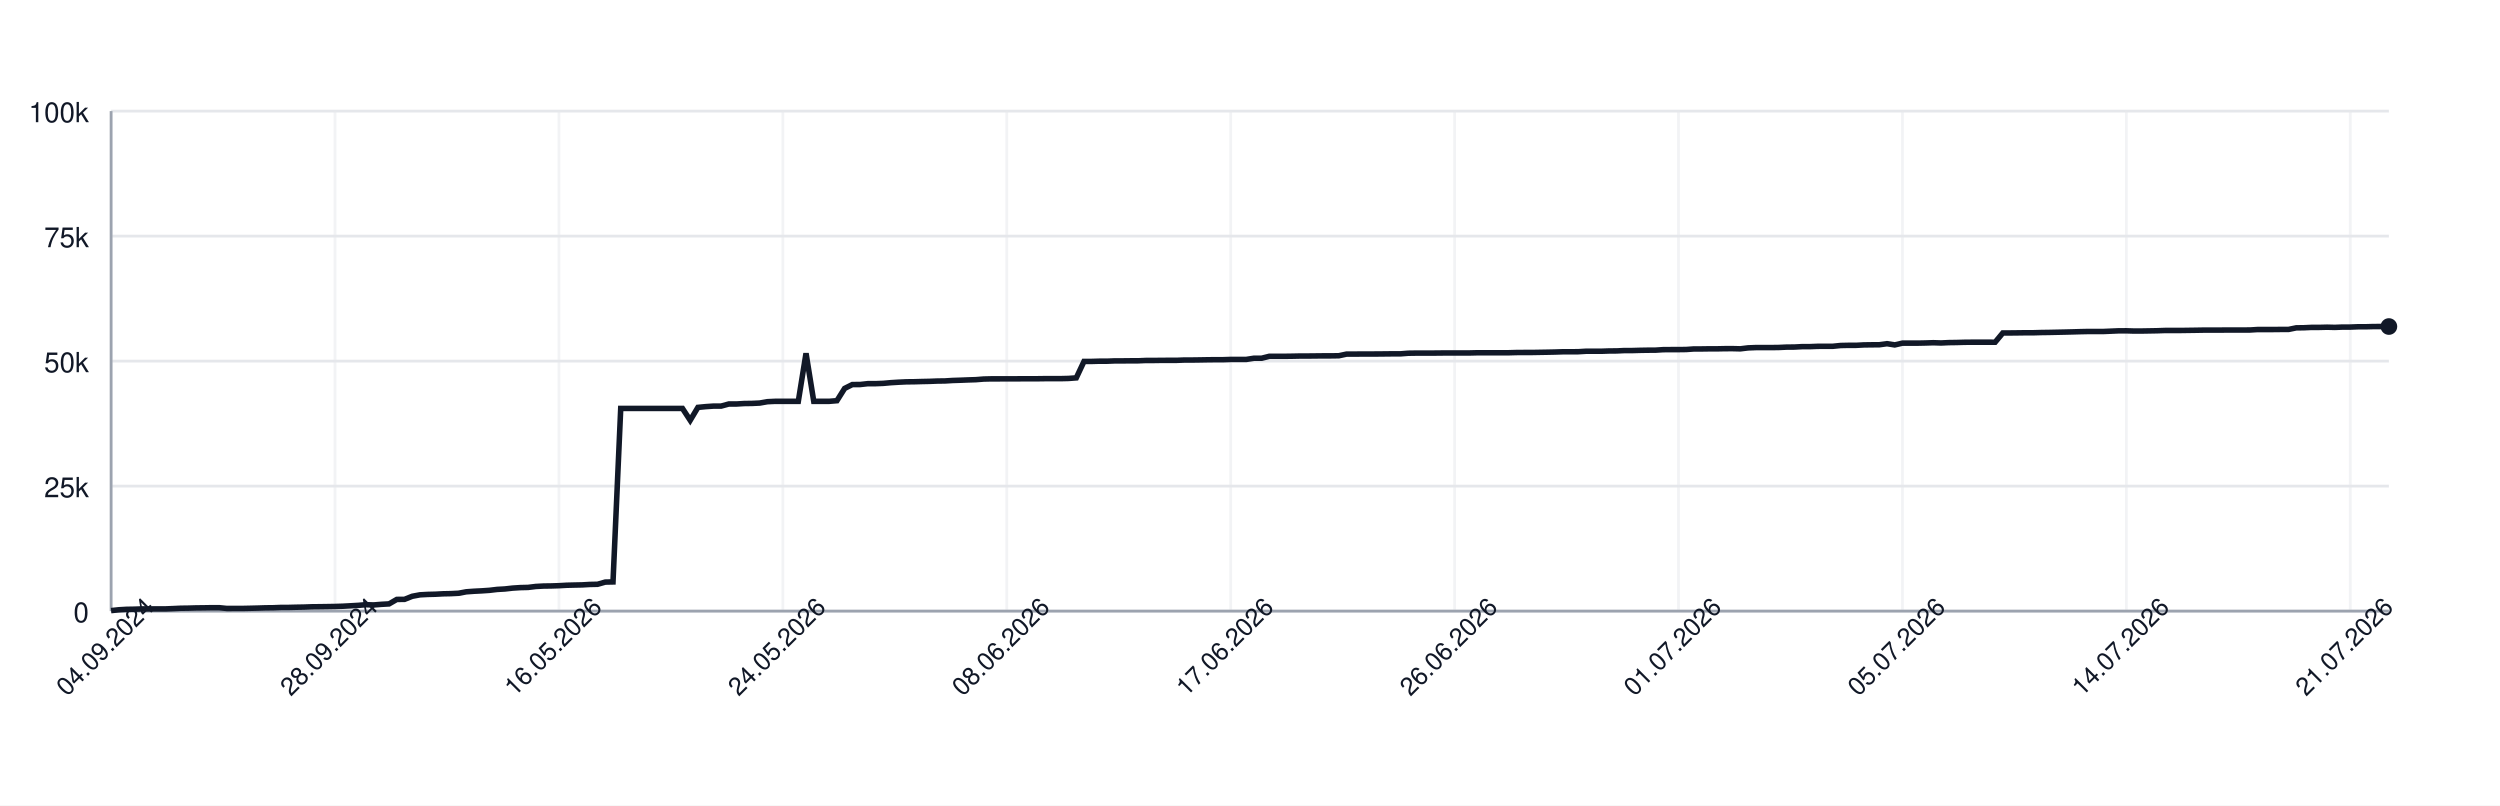
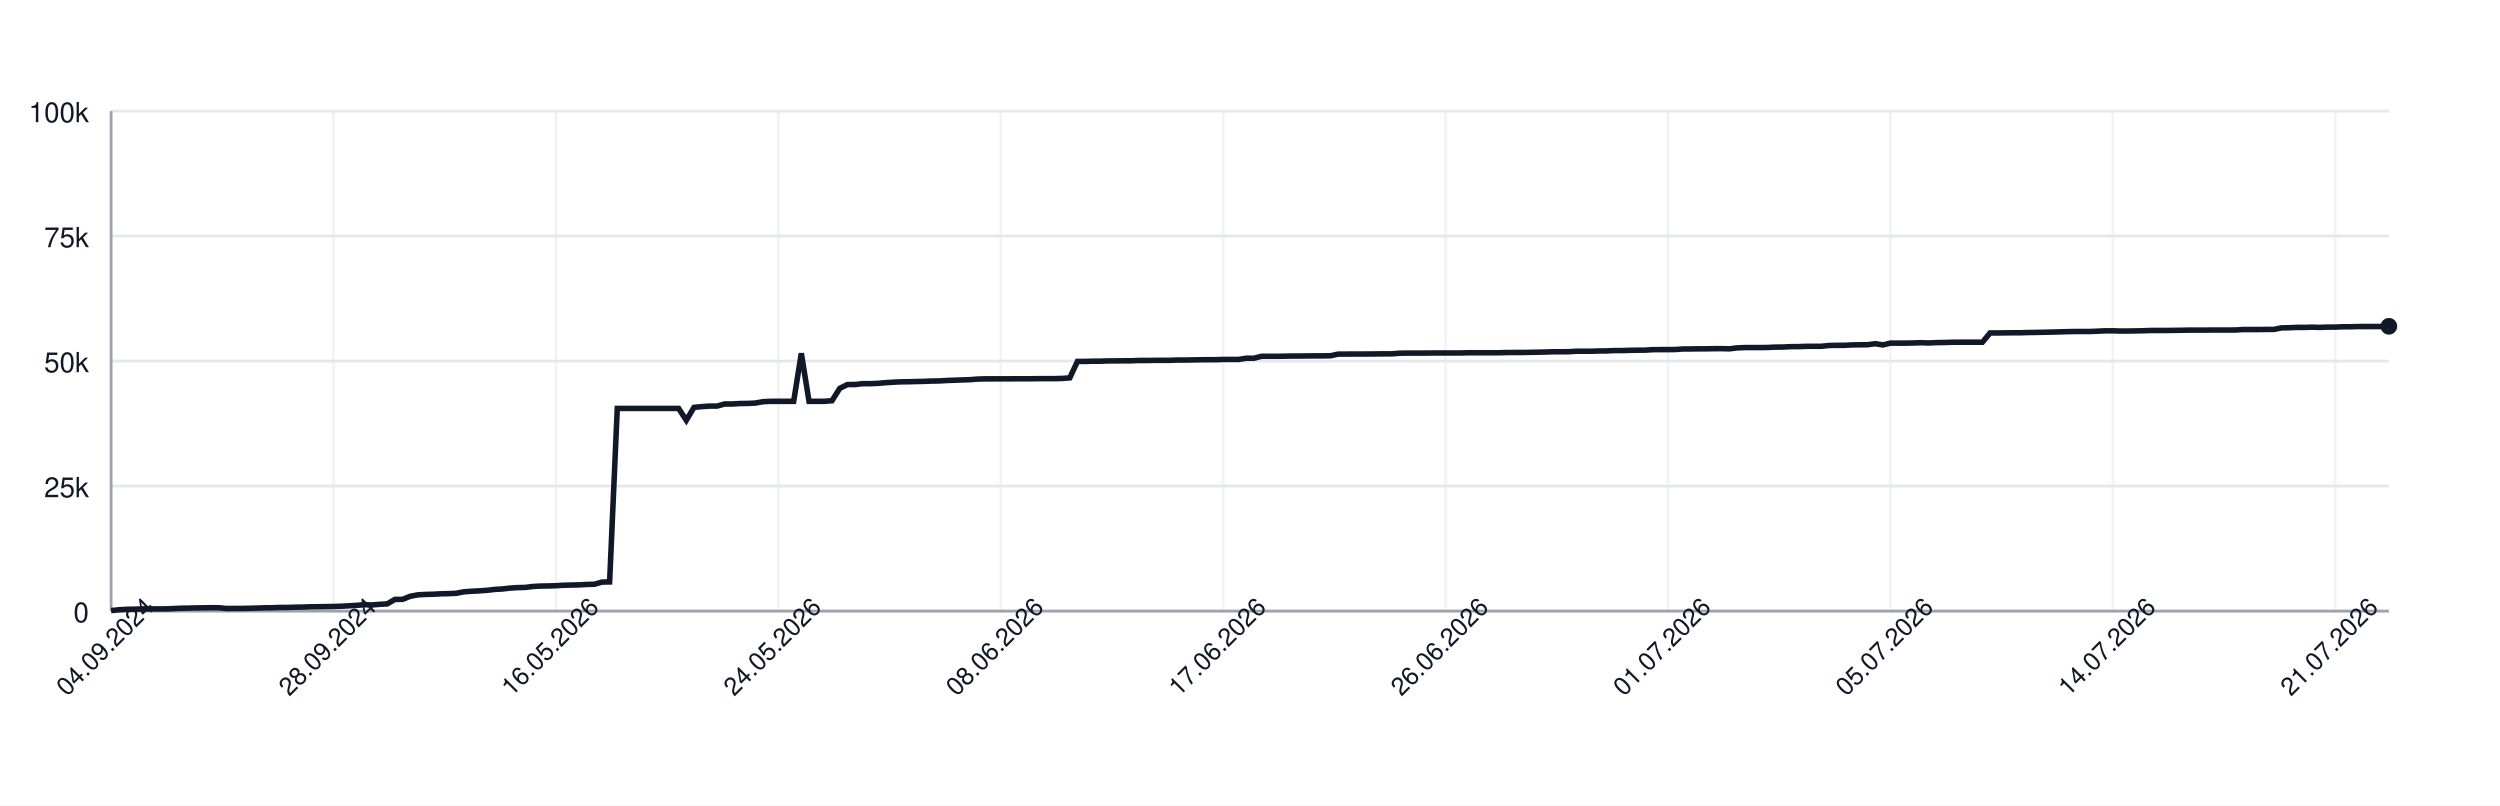
<svg xmlns="http://www.w3.org/2000/svg" width="900" height="290" style="font-family: -apple-system, BlinkMacSystemFont, 'Segoe UI', Helvetica, Arial, sans-serif;">
  <rect width="100%" height="100%" fill="white" />
  <g>
    <line x1="40" y1="220.00" x2="860" y2="220.00" stroke="#e5e7eb" />
    <text x="32" y="224.00" font-size="10" fill="#111827" text-anchor="end">0</text>
    <line x1="40" y1="175.00" x2="860" y2="175.00" stroke="#e5e7eb" />
    <text x="32" y="179.00" font-size="10" fill="#111827" text-anchor="end">25k</text>
    <line x1="40" y1="130.00" x2="860" y2="130.00" stroke="#e5e7eb" />
    <text x="32" y="134.00" font-size="10" fill="#111827" text-anchor="end">50k</text>
    <line x1="40" y1="85.00" x2="860" y2="85.00" stroke="#e5e7eb" />
    <text x="32" y="89.00" font-size="10" fill="#111827" text-anchor="end">75k</text>
    <line x1="40" y1="40.00" x2="860" y2="40.00" stroke="#e5e7eb" />
    <text x="32" y="44.00" font-size="10" fill="#111827" text-anchor="end">100k</text>
    <line x1="40.00" y1="40" x2="40.00" y2="220" stroke="#e5e7eb" opacity="0.5" />
-     <line x1="120.61" y1="40" x2="120.61" y2="220" stroke="#e5e7eb" opacity="0.5" />
-     <line x1="201.22" y1="40" x2="201.22" y2="220" stroke="#e5e7eb" opacity="0.5" />
-     <line x1="281.83" y1="40" x2="281.83" y2="220" stroke="#e5e7eb" opacity="0.5" />
-     <line x1="362.44" y1="40" x2="362.44" y2="220" stroke="#e5e7eb" opacity="0.5" />
-     <line x1="443.05" y1="40" x2="443.05" y2="220" stroke="#e5e7eb" opacity="0.5" />
-     <line x1="523.66" y1="40" x2="523.66" y2="220" stroke="#e5e7eb" opacity="0.5" />
-     <line x1="604.27" y1="40" x2="604.27" y2="220" stroke="#e5e7eb" opacity="0.5" />
-     <line x1="684.88" y1="40" x2="684.88" y2="220" stroke="#e5e7eb" opacity="0.5" />
-     <line x1="765.49" y1="40" x2="765.49" y2="220" stroke="#e5e7eb" opacity="0.5" />
-     <line x1="846.10" y1="40" x2="846.10" y2="220" stroke="#e5e7eb" opacity="0.5" />
+     <line x1="120.07" y1="40" x2="120.07" y2="220" stroke="#e5e7eb" opacity="0.5" />
+     <line x1="200.13" y1="40" x2="200.13" y2="220" stroke="#e5e7eb" opacity="0.5" />
+     <line x1="280.20" y1="40" x2="280.20" y2="220" stroke="#e5e7eb" opacity="0.5" />
+     <line x1="360.27" y1="40" x2="360.27" y2="220" stroke="#e5e7eb" opacity="0.5" />
+     <line x1="440.34" y1="40" x2="440.34" y2="220" stroke="#e5e7eb" opacity="0.5" />
+     <line x1="520.40" y1="40" x2="520.40" y2="220" stroke="#e5e7eb" opacity="0.5" />
+     <line x1="600.47" y1="40" x2="600.47" y2="220" stroke="#e5e7eb" opacity="0.5" />
+     <line x1="680.54" y1="40" x2="680.54" y2="220" stroke="#e5e7eb" opacity="0.5" />
+     <line x1="760.61" y1="40" x2="760.61" y2="220" stroke="#e5e7eb" opacity="0.5" />
+     <line x1="840.67" y1="40" x2="840.67" y2="220" stroke="#e5e7eb" opacity="0.5" />
    <line x1="40" y1="220" x2="860" y2="220" stroke="#9ca3af" />
    <line x1="40" y1="40" x2="40" y2="220" stroke="#9ca3af" />
-     <path d="M 40.00 219.82 L 42.78 219.52 L 45.56 219.36 L 48.34 219.31 L 51.12 219.21 L 53.90 219.21 L 56.68 219.21 L 59.46 219.21 L 62.24 219.10 L 65.02 218.97 L 67.80 218.93 L 70.58 218.85 L 73.36 218.82 L 76.14 218.77 L 78.92 218.77 L 81.69 219.05 L 84.47 219.04 L 87.25 219.04 L 90.03 218.98 L 92.81 218.91 L 95.59 218.82 L 98.37 218.79 L 101.15 218.68 L 103.93 218.67 L 106.71 218.60 L 109.49 218.55 L 112.27 218.45 L 115.05 218.42 L 117.83 218.38 L 120.61 218.33 L 123.39 218.24 L 126.17 218.09 L 128.95 217.93 L 131.73 217.69 L 134.51 217.78 L 137.29 217.56 L 140.07 217.40 L 142.85 215.79 L 145.63 215.77 L 148.41 214.66 L 151.19 214.14 L 153.97 213.99 L 156.75 213.92 L 159.53 213.77 L 162.31 213.71 L 165.08 213.57 L 167.86 213.05 L 170.64 212.85 L 173.42 212.71 L 176.20 212.52 L 178.98 212.19 L 181.76 212.03 L 184.54 211.72 L 187.32 211.54 L 190.10 211.47 L 192.88 211.13 L 195.66 210.98 L 198.44 210.94 L 201.22 210.85 L 204.00 210.69 L 206.78 210.62 L 209.56 210.56 L 212.34 210.40 L 215.12 210.34 L 217.90 209.55 L 220.68 209.49 L 223.46 147.04 L 226.24 147.04 L 229.02 147.04 L 231.80 147.04 L 234.58 147.04 L 237.36 147.04 L 240.14 147.04 L 242.92 147.04 L 245.69 147.04 L 248.47 151.31 L 251.25 146.66 L 254.03 146.39 L 256.81 146.20 L 259.59 146.20 L 262.37 145.44 L 265.15 145.44 L 267.93 145.27 L 270.71 145.23 L 273.49 145.10 L 276.27 144.61 L 279.05 144.48 L 281.83 144.48 L 284.61 144.48 L 287.39 144.48 L 290.17 127.19 L 292.95 144.48 L 295.73 144.48 L 298.51 144.48 L 301.29 144.25 L 304.07 139.83 L 306.85 138.44 L 309.63 138.43 L 312.41 138.12 L 315.19 138.12 L 317.97 138.01 L 320.75 137.76 L 323.53 137.59 L 326.31 137.46 L 329.08 137.43 L 331.86 137.35 L 334.64 137.29 L 337.42 137.18 L 340.20 137.14 L 342.98 136.97 L 345.76 136.88 L 348.54 136.77 L 351.32 136.68 L 354.10 136.46 L 356.88 136.39 L 359.66 136.39 L 362.44 136.38 L 365.22 136.38 L 368.00 136.36 L 370.78 136.35 L 373.56 136.35 L 376.34 136.31 L 379.12 136.31 L 381.90 136.31 L 384.68 136.24 L 387.46 136.03 L 390.24 130.11 L 393.02 130.11 L 395.80 130.03 L 398.58 130.03 L 401.36 129.92 L 404.14 129.92 L 406.92 129.89 L 409.69 129.89 L 412.47 129.77 L 415.25 129.77 L 418.03 129.73 L 420.81 129.72 L 423.59 129.72 L 426.37 129.61 L 429.15 129.61 L 431.93 129.57 L 434.71 129.52 L 437.49 129.49 L 440.27 129.49 L 443.05 129.40 L 445.83 129.40 L 448.61 129.40 L 451.39 128.97 L 454.17 128.97 L 456.95 128.27 L 459.73 128.27 L 462.51 128.27 L 465.29 128.23 L 468.07 128.17 L 470.85 128.17 L 473.63 128.14 L 476.41 128.11 L 479.19 128.11 L 481.97 128.07 L 484.75 127.48 L 487.53 127.48 L 490.31 127.45 L 493.08 127.45 L 495.86 127.44 L 498.64 127.41 L 501.42 127.38 L 504.20 127.38 L 506.98 127.16 L 509.76 127.12 L 512.54 127.12 L 515.32 127.12 L 518.10 127.09 L 520.88 127.06 L 523.66 127.06 L 526.44 127.06 L 529.22 127.06 L 532.00 126.99 L 534.78 126.99 L 537.56 126.99 L 540.34 126.99 L 543.12 126.99 L 545.90 126.91 L 548.68 126.89 L 551.46 126.89 L 554.24 126.84 L 557.02 126.79 L 559.80 126.73 L 562.58 126.64 L 565.36 126.64 L 568.14 126.62 L 570.92 126.45 L 573.69 126.45 L 576.47 126.45 L 579.25 126.35 L 582.03 126.33 L 584.81 126.20 L 587.59 126.20 L 590.37 126.12 L 593.15 126.07 L 595.93 126.06 L 598.71 125.88 L 601.49 125.86 L 604.27 125.86 L 607.05 125.82 L 609.83 125.62 L 612.61 125.62 L 615.39 125.58 L 618.17 125.58 L 620.95 125.52 L 623.73 125.51 L 626.51 125.58 L 629.29 125.24 L 632.07 125.13 L 634.85 125.13 L 637.63 125.13 L 640.41 125.09 L 643.19 124.96 L 645.97 124.94 L 648.75 124.79 L 651.53 124.79 L 654.31 124.68 L 657.08 124.66 L 659.86 124.66 L 662.64 124.38 L 665.42 124.32 L 668.20 124.32 L 670.98 124.17 L 673.76 124.13 L 676.54 124.11 L 679.32 123.73 L 682.10 124.17 L 684.88 123.53 L 687.66 123.53 L 690.44 123.53 L 693.22 123.47 L 696.00 123.38 L 698.78 123.47 L 701.56 123.34 L 704.34 123.30 L 707.12 123.22 L 709.90 123.19 L 712.68 123.19 L 715.46 123.19 L 718.24 123.20 L 721.02 119.86 L 723.80 119.86 L 726.58 119.83 L 729.36 119.79 L 732.14 119.79 L 734.92 119.71 L 737.69 119.67 L 740.47 119.61 L 743.25 119.55 L 746.03 119.48 L 748.81 119.40 L 751.59 119.34 L 754.37 119.34 L 757.15 119.34 L 759.93 119.22 L 762.71 119.10 L 765.49 119.09 L 768.27 119.18 L 771.05 119.17 L 773.83 119.12 L 776.61 119.07 L 779.39 118.97 L 782.17 118.97 L 784.95 118.97 L 787.73 118.93 L 790.51 118.89 L 793.29 118.84 L 796.07 118.84 L 798.85 118.84 L 801.63 118.81 L 804.41 118.81 L 807.19 118.81 L 809.97 118.80 L 812.75 118.63 L 815.53 118.63 L 818.31 118.63 L 821.08 118.60 L 823.86 118.60 L 826.64 118.03 L 829.42 117.99 L 832.20 117.86 L 834.98 117.86 L 837.76 117.79 L 840.54 117.86 L 843.32 117.75 L 846.10 117.75 L 848.88 117.64 L 851.66 117.64 L 854.44 117.56 L 857.22 117.55 L 860.00 117.55" fill="none" stroke="#111827" stroke-width="2" />
-     <circle cx="860.00" cy="117.55" r="3" fill="#111827" />
+     <path d="M 40.00 219.82 L 42.76 219.52 L 45.52 219.36 L 48.28 219.31 L 51.04 219.21 L 53.80 219.21 L 56.57 219.21 L 59.33 219.21 L 62.09 219.10 L 64.85 218.97 L 67.61 218.93 L 70.37 218.85 L 73.13 218.82 L 75.89 218.77 L 78.65 218.77 L 81.41 219.05 L 84.18 219.04 L 86.94 219.04 L 89.70 218.98 L 92.46 218.91 L 95.22 218.82 L 97.98 218.79 L 100.74 218.68 L 103.50 218.67 L 106.26 218.60 L 109.02 218.55 L 111.78 218.45 L 114.55 218.42 L 117.31 218.38 L 120.07 218.33 L 122.83 218.24 L 125.59 218.09 L 128.35 217.93 L 131.11 217.69 L 133.87 217.78 L 136.63 217.56 L 139.39 217.40 L 142.15 215.79 L 144.92 215.77 L 147.68 214.66 L 150.44 214.14 L 153.20 213.99 L 155.96 213.92 L 158.72 213.77 L 161.48 213.71 L 164.24 213.57 L 167.00 213.05 L 169.76 212.85 L 172.53 212.71 L 175.29 212.52 L 178.05 212.19 L 180.81 212.03 L 183.57 211.72 L 186.33 211.54 L 189.09 211.47 L 191.85 211.13 L 194.61 210.98 L 197.37 210.94 L 200.13 210.85 L 202.90 210.69 L 205.66 210.62 L 208.42 210.56 L 211.18 210.40 L 213.94 210.34 L 216.70 209.55 L 219.46 209.49 L 222.22 147.04 L 224.98 147.04 L 227.74 147.04 L 230.51 147.04 L 233.27 147.04 L 236.03 147.04 L 238.79 147.04 L 241.55 147.04 L 244.31 147.04 L 247.07 151.31 L 249.83 146.66 L 252.59 146.39 L 255.35 146.20 L 258.11 146.20 L 260.88 145.44 L 263.64 145.44 L 266.40 145.27 L 269.16 145.23 L 271.92 145.10 L 274.68 144.61 L 277.44 144.48 L 280.20 144.48 L 282.96 144.48 L 285.72 144.48 L 288.48 127.19 L 291.25 144.48 L 294.01 144.48 L 296.77 144.48 L 299.53 144.25 L 302.29 139.83 L 305.05 138.44 L 307.81 138.43 L 310.57 138.12 L 313.33 138.12 L 316.09 138.01 L 318.86 137.76 L 321.62 137.59 L 324.38 137.46 L 327.14 137.43 L 329.90 137.35 L 332.66 137.29 L 335.42 137.18 L 338.18 137.14 L 340.94 136.97 L 343.70 136.88 L 346.46 136.77 L 349.23 136.68 L 351.99 136.46 L 354.75 136.39 L 357.51 136.39 L 360.27 136.38 L 363.03 136.38 L 365.79 136.36 L 368.55 136.35 L 371.31 136.35 L 374.07 136.31 L 376.84 136.31 L 379.60 136.31 L 382.36 136.24 L 385.12 136.03 L 387.88 130.11 L 390.64 130.11 L 393.40 130.03 L 396.16 130.03 L 398.92 129.92 L 401.68 129.92 L 404.44 129.89 L 407.21 129.89 L 409.97 129.77 L 412.73 129.77 L 415.49 129.73 L 418.25 129.72 L 421.01 129.72 L 423.77 129.61 L 426.53 129.61 L 429.29 129.57 L 432.05 129.52 L 434.81 129.49 L 437.58 129.49 L 440.34 129.40 L 443.10 129.40 L 445.86 129.40 L 448.62 128.97 L 451.38 128.97 L 454.14 128.27 L 456.90 128.27 L 459.66 128.27 L 462.42 128.23 L 465.19 128.17 L 467.95 128.17 L 470.71 128.14 L 473.47 128.11 L 476.23 128.11 L 478.99 128.07 L 481.75 127.48 L 484.51 127.48 L 487.27 127.45 L 490.03 127.45 L 492.79 127.44 L 495.56 127.41 L 498.32 127.38 L 501.08 127.38 L 503.84 127.16 L 506.60 127.12 L 509.36 127.12 L 512.12 127.12 L 514.88 127.09 L 517.64 127.06 L 520.40 127.06 L 523.16 127.06 L 525.93 127.06 L 528.69 126.99 L 531.45 126.99 L 534.21 126.99 L 536.97 126.99 L 539.73 126.99 L 542.49 126.91 L 545.25 126.89 L 548.01 126.89 L 550.77 126.84 L 553.54 126.79 L 556.30 126.73 L 559.06 126.64 L 561.82 126.64 L 564.58 126.62 L 567.34 126.45 L 570.10 126.45 L 572.86 126.45 L 575.62 126.35 L 578.38 126.33 L 581.14 126.20 L 583.91 126.20 L 586.67 126.12 L 589.43 126.07 L 592.19 126.06 L 594.95 125.88 L 597.71 125.86 L 600.47 125.86 L 603.23 125.82 L 605.99 125.62 L 608.75 125.62 L 611.52 125.58 L 614.28 125.58 L 617.04 125.52 L 619.80 125.51 L 622.56 125.58 L 625.32 125.24 L 628.08 125.13 L 630.84 125.13 L 633.60 125.13 L 636.36 125.09 L 639.12 124.96 L 641.89 124.94 L 644.65 124.79 L 647.41 124.79 L 650.17 124.68 L 652.93 124.66 L 655.69 124.66 L 658.45 124.38 L 661.21 124.32 L 663.97 124.32 L 666.73 124.17 L 669.49 124.13 L 672.26 124.11 L 675.02 123.73 L 677.78 124.17 L 680.54 123.53 L 683.30 123.53 L 686.06 123.53 L 688.82 123.47 L 691.58 123.38 L 694.34 123.47 L 697.10 123.34 L 699.87 123.30 L 702.63 123.22 L 705.39 123.19 L 708.15 123.19 L 710.91 123.19 L 713.67 123.20 L 716.43 119.86 L 719.19 119.86 L 721.95 119.83 L 724.71 119.79 L 727.47 119.79 L 730.24 119.71 L 733.00 119.67 L 735.76 119.61 L 738.52 119.55 L 741.28 119.48 L 744.04 119.40 L 746.80 119.34 L 749.56 119.34 L 752.32 119.34 L 755.08 119.22 L 757.85 119.10 L 760.61 119.09 L 763.37 119.18 L 766.13 119.17 L 768.89 119.12 L 771.65 119.07 L 774.41 118.97 L 777.17 118.97 L 779.93 118.97 L 782.69 118.93 L 785.45 118.89 L 788.22 118.84 L 790.98 118.84 L 793.74 118.84 L 796.50 118.81 L 799.26 118.81 L 802.02 118.81 L 804.78 118.80 L 807.54 118.63 L 810.30 118.63 L 813.06 118.63 L 815.82 118.60 L 818.59 118.60 L 821.35 118.03 L 824.11 117.99 L 826.87 117.86 L 829.63 117.86 L 832.39 117.79 L 835.15 117.86 L 837.91 117.75 L 840.67 117.75 L 843.43 117.64 L 846.20 117.64 L 848.96 117.56 L 851.72 117.55 L 854.48 117.55 L 857.24 117.55 L 860.00 117.47" fill="none" stroke="#111827" stroke-width="2" />
+     <circle cx="860.00" cy="117.47" r="3" fill="#111827" />
    <text x="40.00" y="235.00" font-size="9" fill="#111827" text-anchor="middle" transform="rotate(-45 40.00 235.00)">04.09.2024</text>
-     <text x="120.61" y="235.00" font-size="9" fill="#111827" text-anchor="middle" transform="rotate(-45 120.61 235.00)">28.09.2024</text>
-     <text x="201.22" y="235.00" font-size="9" fill="#111827" text-anchor="middle" transform="rotate(-45 201.22 235.00)">16.05.2026</text>
-     <text x="281.83" y="235.00" font-size="9" fill="#111827" text-anchor="middle" transform="rotate(-45 281.83 235.00)">24.05.2026</text>
-     <text x="362.44" y="235.00" font-size="9" fill="#111827" text-anchor="middle" transform="rotate(-45 362.44 235.00)">08.06.2026</text>
-     <text x="443.05" y="235.00" font-size="9" fill="#111827" text-anchor="middle" transform="rotate(-45 443.05 235.00)">17.06.2026</text>
-     <text x="523.66" y="235.00" font-size="9" fill="#111827" text-anchor="middle" transform="rotate(-45 523.66 235.00)">26.06.2026</text>
-     <text x="604.27" y="235.00" font-size="9" fill="#111827" text-anchor="middle" transform="rotate(-45 604.27 235.00)">01.07.2026</text>
-     <text x="684.88" y="235.00" font-size="9" fill="#111827" text-anchor="middle" transform="rotate(-45 684.88 235.00)">05.07.2026</text>
-     <text x="765.49" y="235.00" font-size="9" fill="#111827" text-anchor="middle" transform="rotate(-45 765.49 235.00)">14.07.2026</text>
-     <text x="846.10" y="235.00" font-size="9" fill="#111827" text-anchor="middle" transform="rotate(-45 846.10 235.00)">21.07.2026</text>
+     <text x="120.07" y="235.00" font-size="9" fill="#111827" text-anchor="middle" transform="rotate(-45 120.07 235.00)">28.09.2024</text>
+     <text x="200.13" y="235.00" font-size="9" fill="#111827" text-anchor="middle" transform="rotate(-45 200.13 235.00)">16.05.2026</text>
+     <text x="280.20" y="235.00" font-size="9" fill="#111827" text-anchor="middle" transform="rotate(-45 280.20 235.00)">24.05.2026</text>
+     <text x="360.27" y="235.00" font-size="9" fill="#111827" text-anchor="middle" transform="rotate(-45 360.27 235.00)">08.06.2026</text>
+     <text x="440.34" y="235.00" font-size="9" fill="#111827" text-anchor="middle" transform="rotate(-45 440.34 235.00)">17.06.2026</text>
+     <text x="520.40" y="235.00" font-size="9" fill="#111827" text-anchor="middle" transform="rotate(-45 520.40 235.00)">26.06.2026</text>
+     <text x="600.47" y="235.00" font-size="9" fill="#111827" text-anchor="middle" transform="rotate(-45 600.47 235.00)">01.07.2026</text>
+     <text x="680.54" y="235.00" font-size="9" fill="#111827" text-anchor="middle" transform="rotate(-45 680.54 235.00)">05.07.2026</text>
+     <text x="760.61" y="235.00" font-size="9" fill="#111827" text-anchor="middle" transform="rotate(-45 760.61 235.00)">14.07.2026</text>
+     <text x="840.67" y="235.00" font-size="9" fill="#111827" text-anchor="middle" transform="rotate(-45 840.67 235.00)">21.07.2026</text>
  </g>
</svg>
